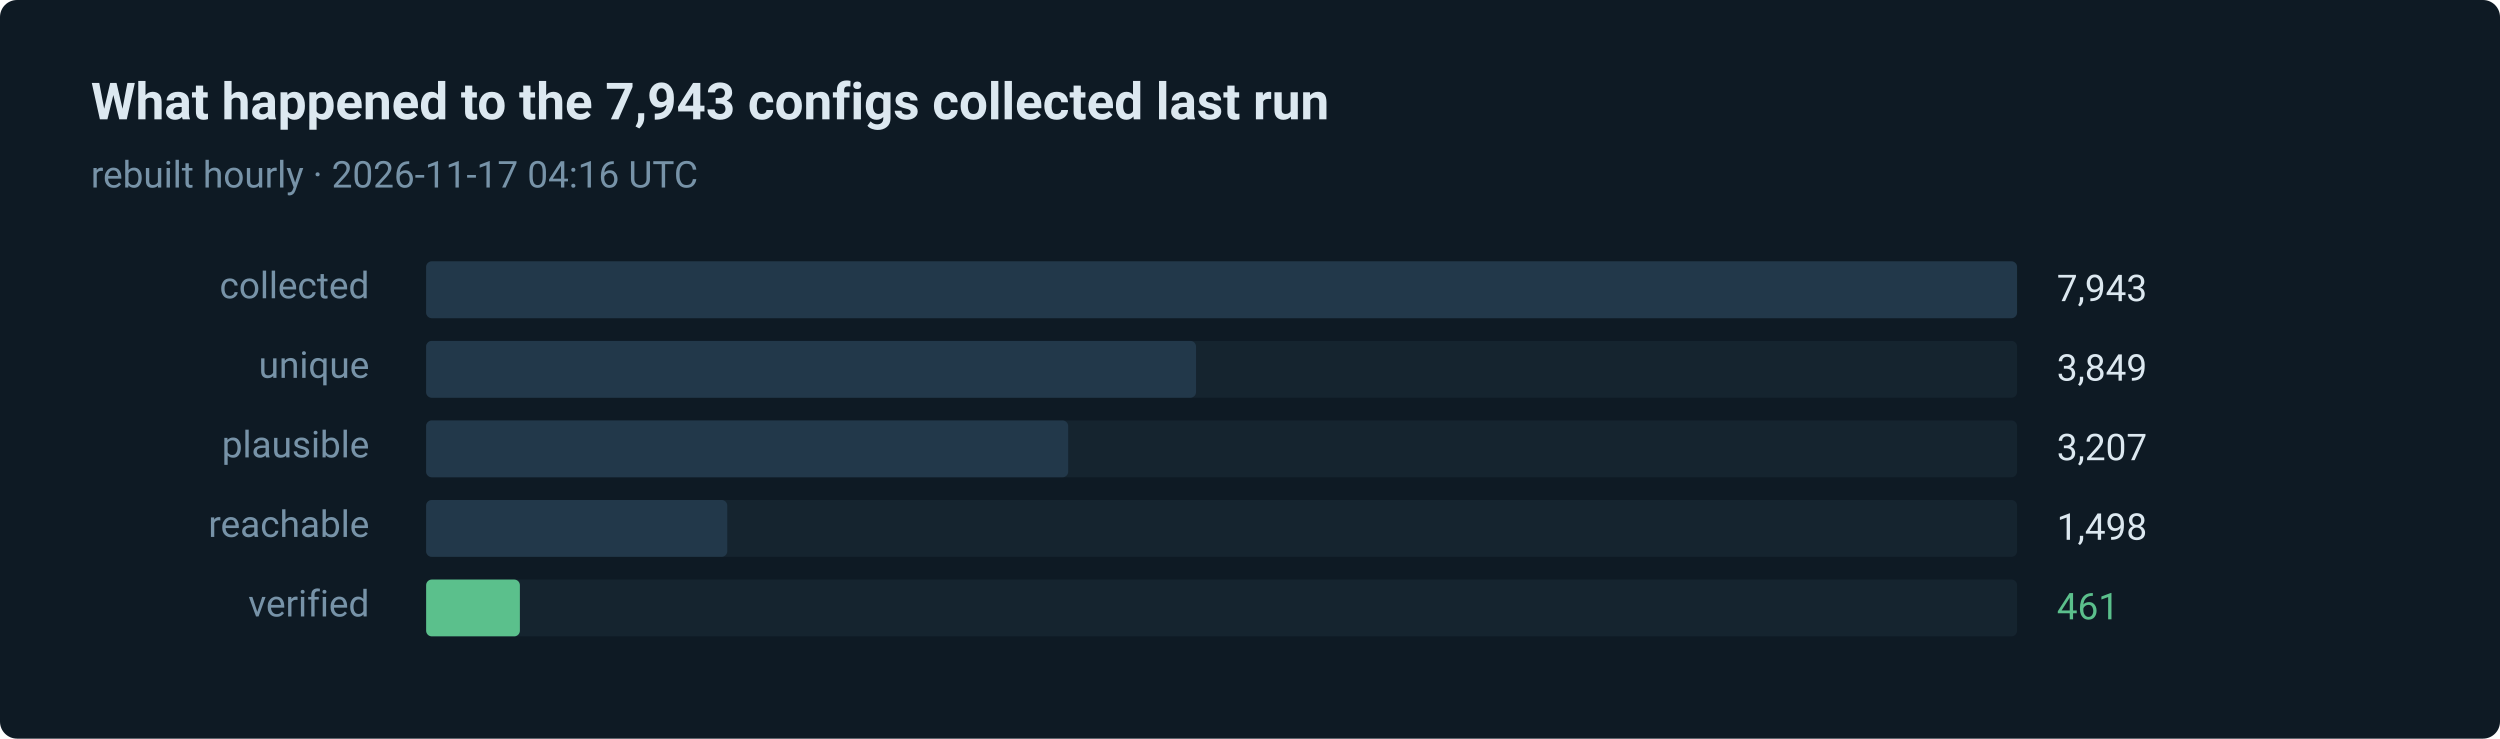
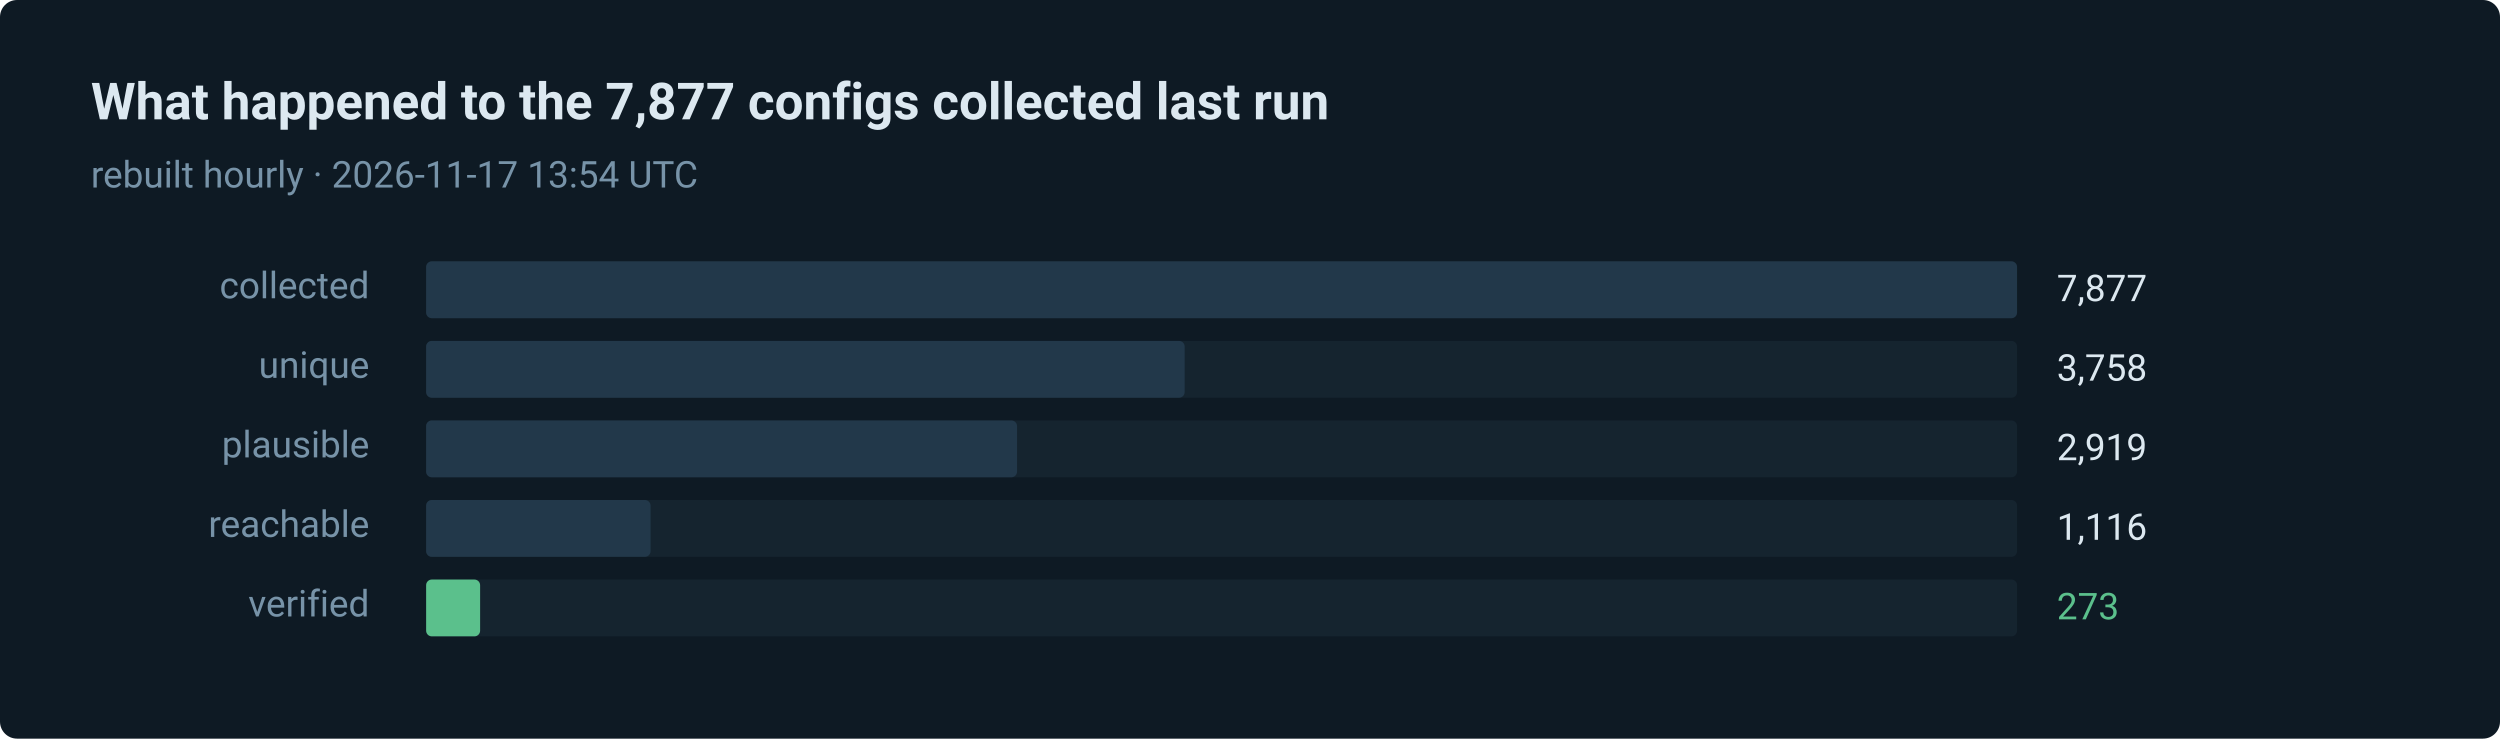
- <svg xmlns="http://www.w3.org/2000/svg" width="880" height="260" viewBox="0 0 880 260" role="img" aria-label="461 of 7943 routes verified in the last run">
+ <svg xmlns="http://www.w3.org/2000/svg" width="880" height="260" viewBox="0 0 880 260" role="img" aria-label="273 of 7877 routes verified in the last run">
  <style>text { font-family: ui-sans-serif, system-ui, -apple-system, 'Segoe UI', Roboto, 'Helvetica Neue', Arial, sans-serif; }</style>
  <rect width="880" height="260" rx="6" fill="#0e1a24" />
-   <text x="32" y="42" fill="#dce8f0" font-size="18" font-weight="600">What happened to the 7,943 configs collected last run</text>
-   <text x="32" y="66" fill="#7793a8" font-size="13">rebuilt hourly · 2026-11-17 04:16 UTC</text>
+   <text x="32" y="42" fill="#dce8f0" font-size="18" font-weight="600">What happened to the 7,877 configs collected last run</text>
+   <text x="32" y="66" fill="#7793a8" font-size="13">rebuilt hourly · 2026-11-17 13:54 UTC</text>
  <text x="130" y="105" fill="#7793a8" font-size="13" text-anchor="end">collected</text>
  <rect x="150" y="92" width="560" height="20" rx="2" fill="#15242f" />
  <rect x="150" y="92" width="560" height="20" rx="2" fill="#22384a" />
-   <text x="724" y="106" fill="#dce8f0" font-size="13">7,943</text>
+   <text x="724" y="106" fill="#dce8f0" font-size="13">7,877</text>
  <text x="130" y="133" fill="#7793a8" font-size="13" text-anchor="end">unique</text>
  <rect x="150" y="120" width="560" height="20" rx="2" fill="#15242f" />
-   <rect x="150" y="120" width="271" height="20" rx="2" fill="#22384a" />
-   <text x="724" y="134" fill="#dce8f0" font-size="13">3,849</text>
+   <rect x="150" y="120" width="267" height="20" rx="2" fill="#22384a" />
+   <text x="724" y="134" fill="#dce8f0" font-size="13">3,758</text>
  <text x="130" y="161" fill="#7793a8" font-size="13" text-anchor="end">plausible</text>
  <rect x="150" y="148" width="560" height="20" rx="2" fill="#15242f" />
-   <rect x="150" y="148" width="226" height="20" rx="2" fill="#22384a" />
-   <text x="724" y="162" fill="#dce8f0" font-size="13">3,207</text>
+   <rect x="150" y="148" width="208" height="20" rx="2" fill="#22384a" />
+   <text x="724" y="162" fill="#dce8f0" font-size="13">2,919</text>
  <text x="130" y="189" fill="#7793a8" font-size="13" text-anchor="end">reachable</text>
  <rect x="150" y="176" width="560" height="20" rx="2" fill="#15242f" />
-   <rect x="150" y="176" width="106" height="20" rx="2" fill="#22384a" />
-   <text x="724" y="190" fill="#dce8f0" font-size="13">1,498</text>
+   <rect x="150" y="176" width="79" height="20" rx="2" fill="#22384a" />
+   <text x="724" y="190" fill="#dce8f0" font-size="13">1,116</text>
  <text x="130" y="217" fill="#7793a8" font-size="13" text-anchor="end">verified</text>
  <rect x="150" y="204" width="560" height="20" rx="2" fill="#15242f" />
-   <rect x="150" y="204" width="33" height="20" rx="2" fill="#5bc08c" />
-   <text x="724" y="218" fill="#5bc08c" font-size="13">461</text>
+   <rect x="150" y="204" width="19" height="20" rx="2" fill="#5bc08c" />
+   <text x="724" y="218" fill="#5bc08c" font-size="13">273</text>
</svg>
